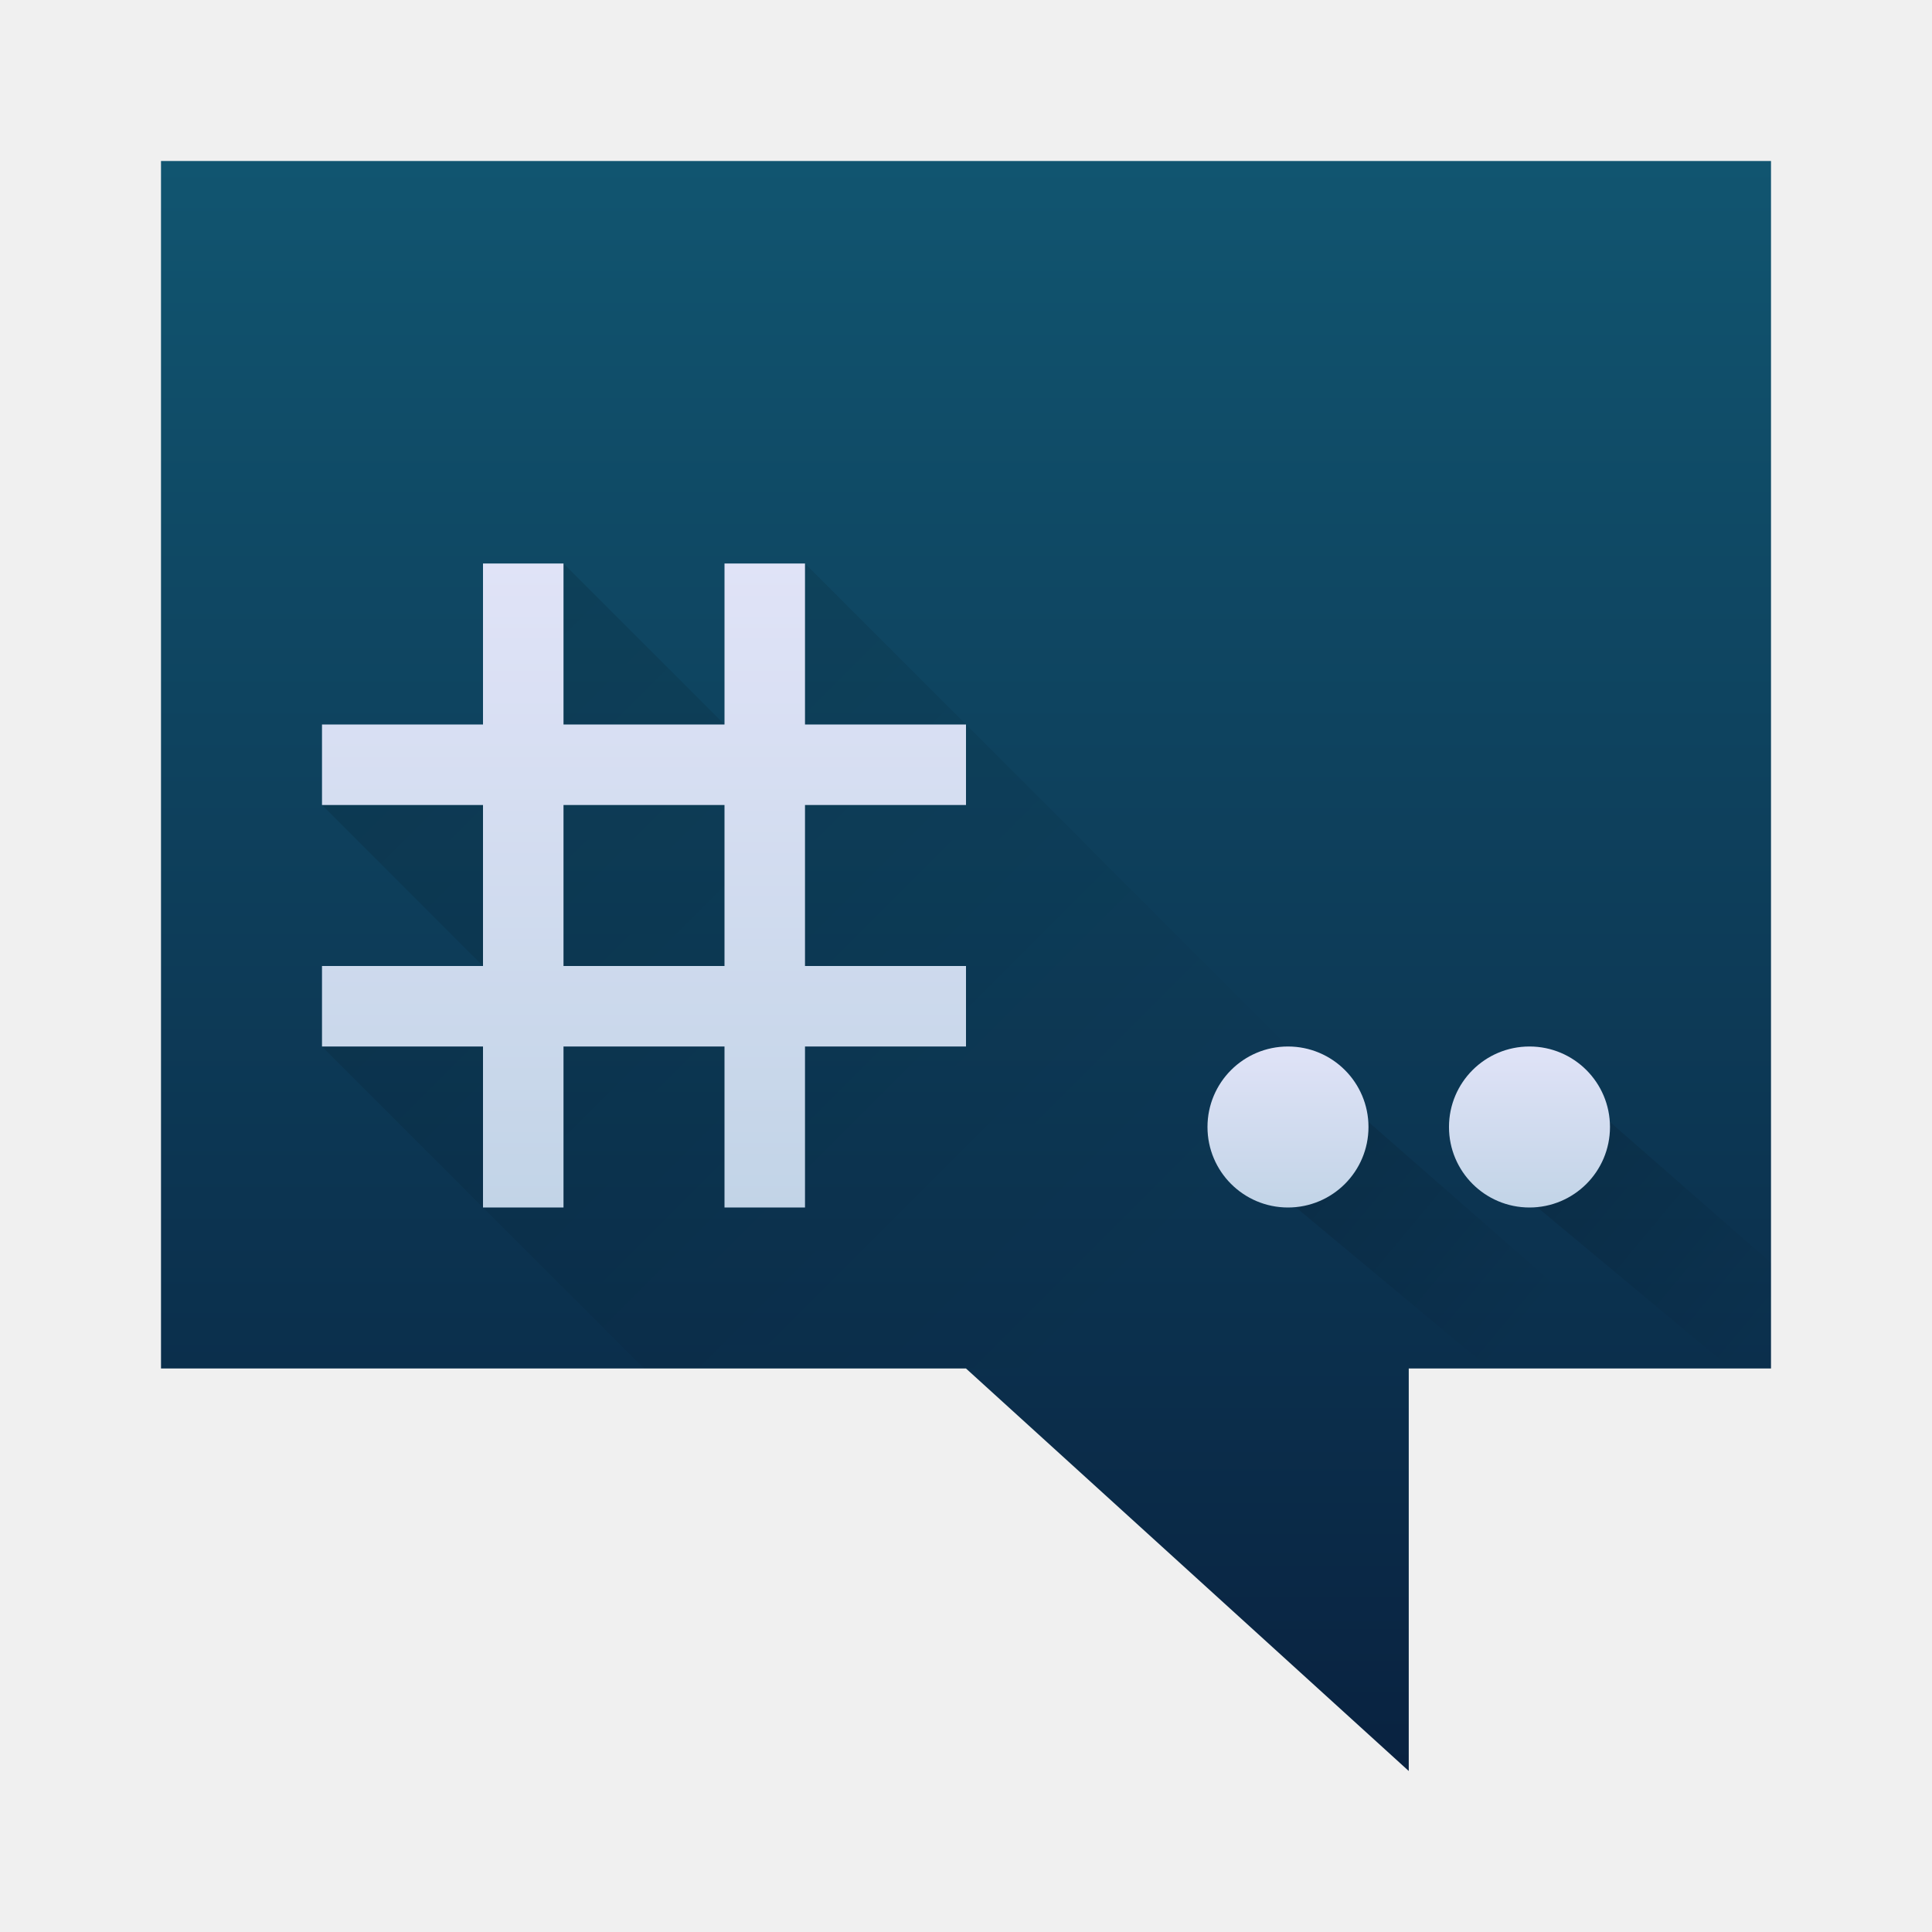
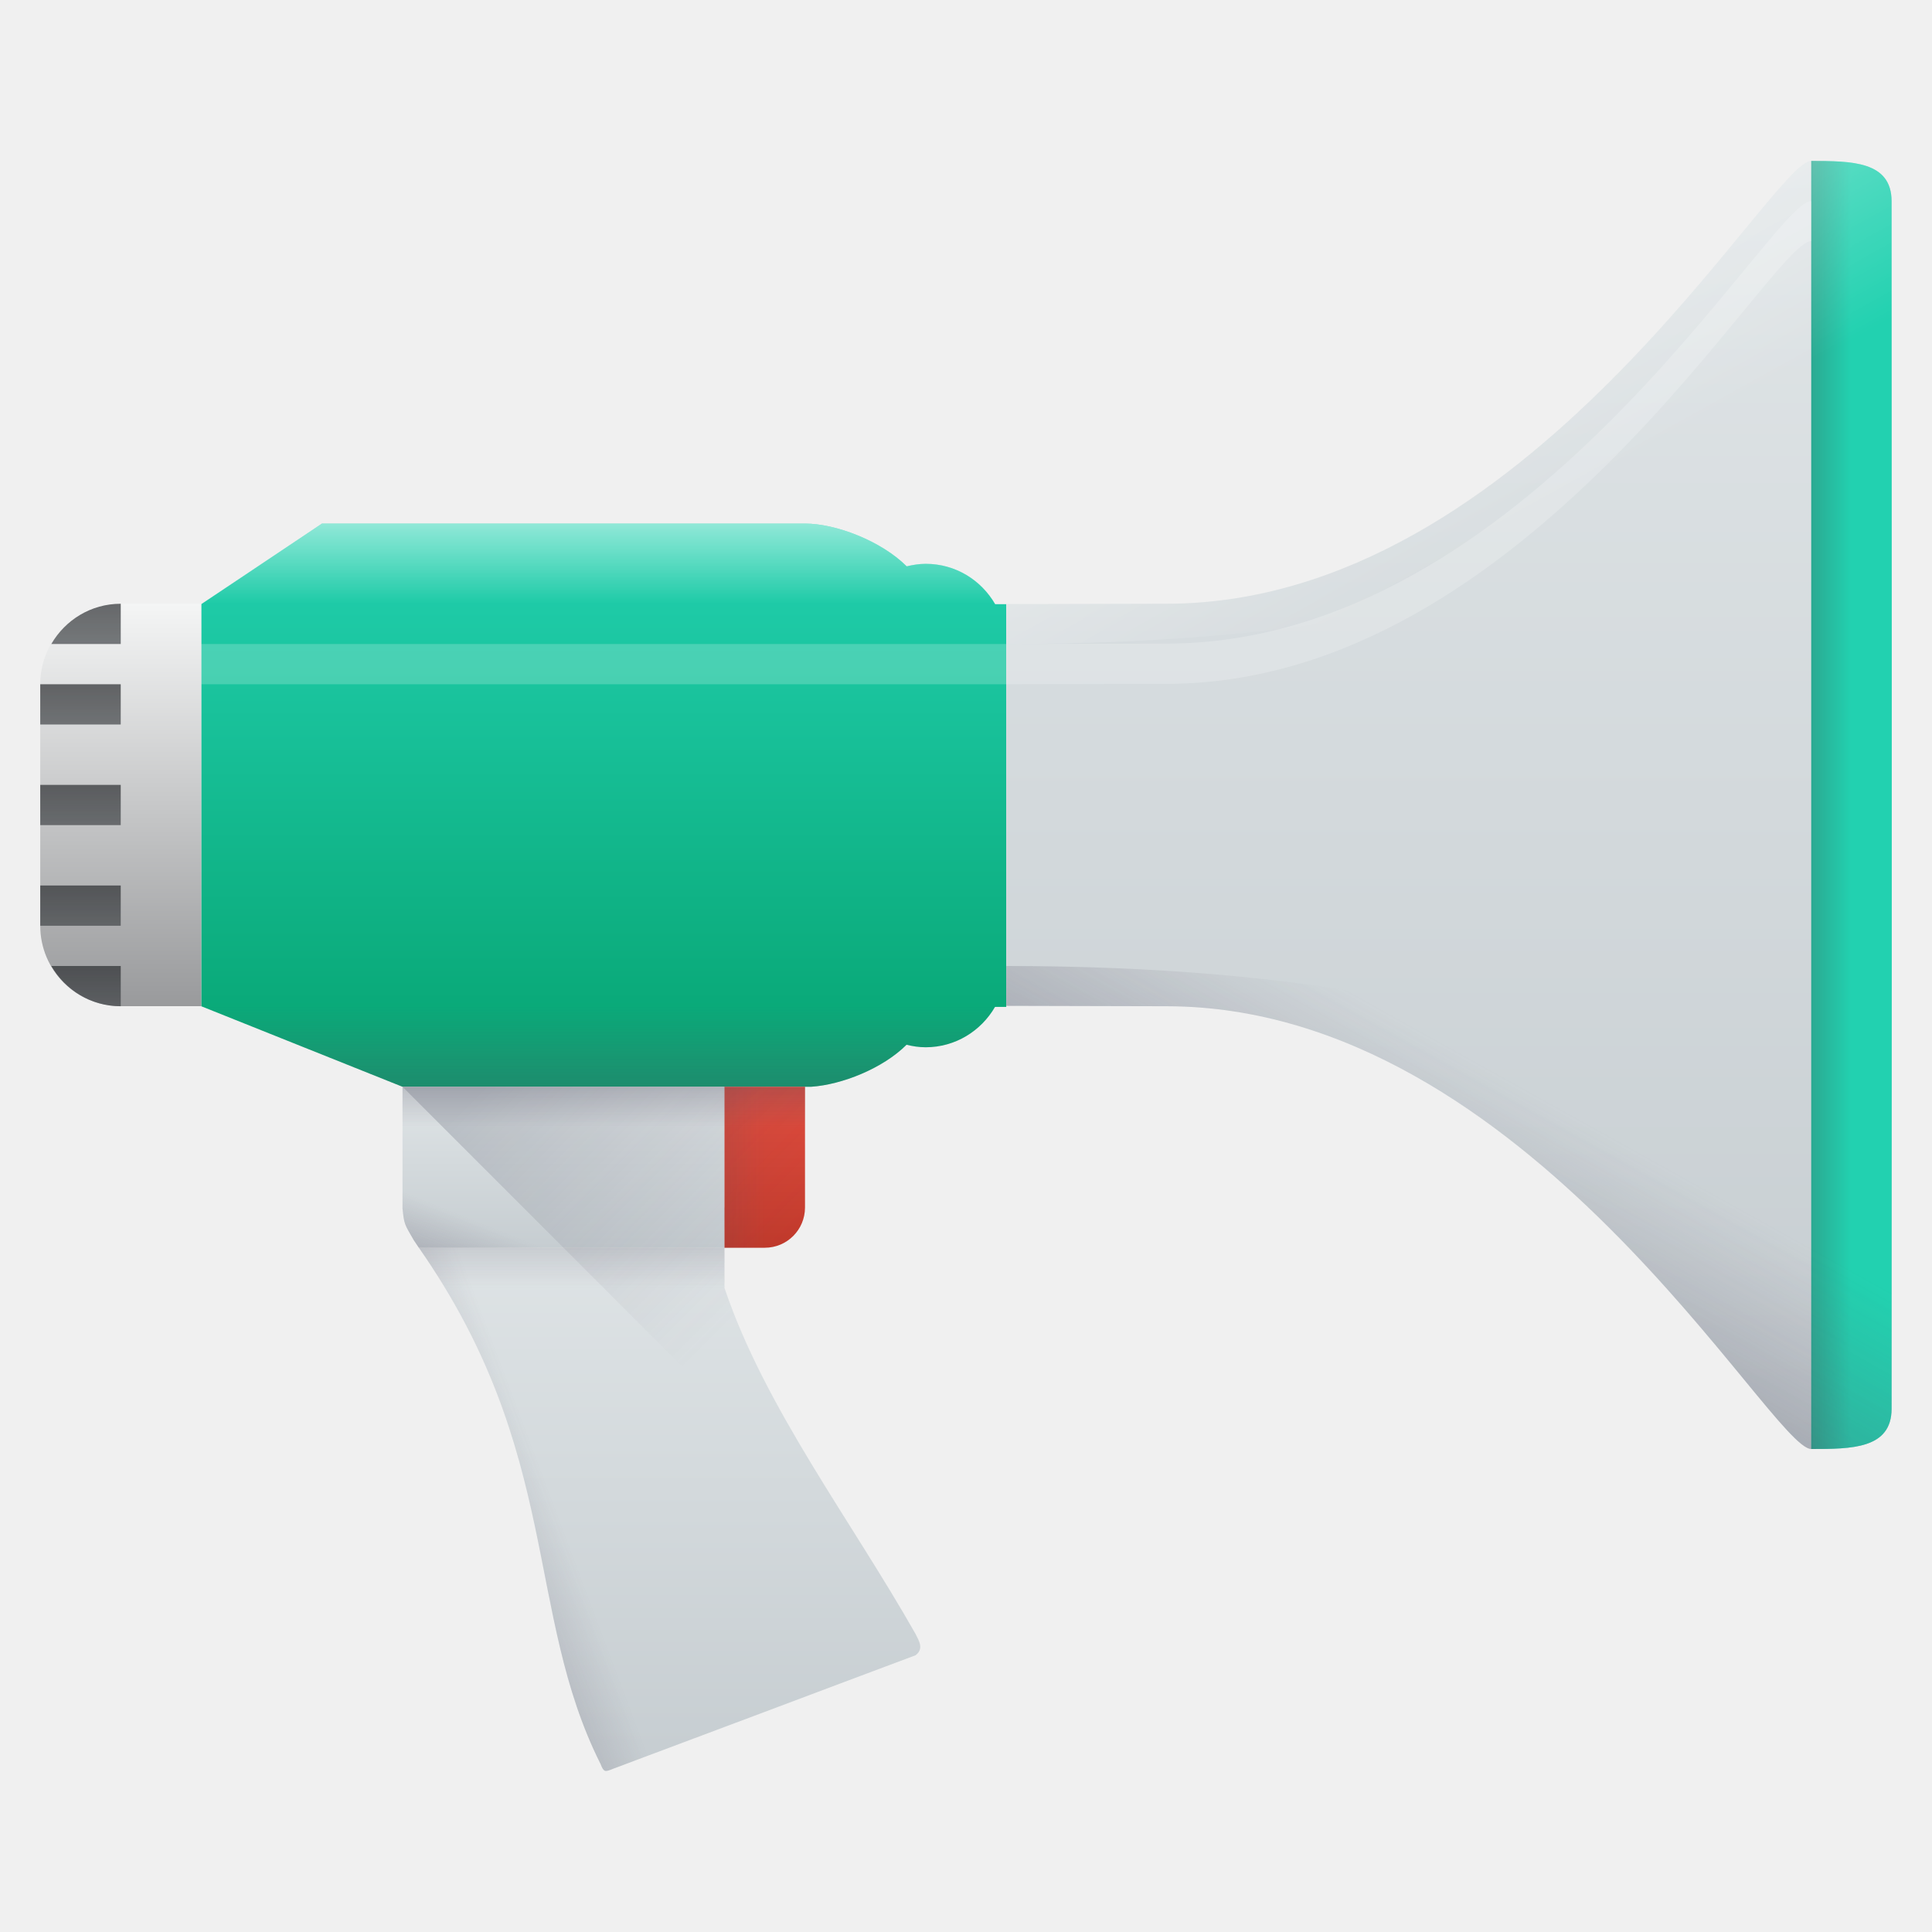
- <svg xmlns="http://www.w3.org/2000/svg" xmlns:xlink="http://www.w3.org/1999/xlink" width="48" height="48" id="svg5453" version="1.1">
+ <svg xmlns="http://www.w3.org/2000/svg" xmlns:xlink="http://www.w3.org/1999/xlink" width="48" height="48" id="svg5453" version="1.1" viewBox="0 0 48 48">
  <defs id="defs5455">
-     <linearGradient id="linearGradient4418">
-       <stop style="stop-color:#c2d4e7;stop-opacity:1" offset="0" id="stop4420" />
-       <stop style="stop-color:#e0e3f7;stop-opacity:1" offset="1" id="stop4422" />
+     <linearGradient id="linearGradient4926">
+       <stop style="stop-color:#ffffff;stop-opacity:1;" offset="0" id="stop4928" />
+       <stop style="stop-color:#ffffff;stop-opacity:0;" offset="1" id="stop4930" />
    </linearGradient>
-     <linearGradient id="linearGradient4823">
-       <stop style="stop-color:#000000;stop-opacity:0.691" offset="0" id="stop4825" />
-       <stop style="stop-color:#000000;stop-opacity:0" offset="1" id="stop4827" />
+     <linearGradient id="linearGradient4303">
+       <stop style="stop-color:#c6cdd1;stop-opacity:1" offset="0" id="stop4305" />
+       <stop style="stop-color:#e0e5e7;stop-opacity:1" offset="1" id="stop4307" />
    </linearGradient>
-     <linearGradient id="linearGradient4143">
-       <stop id="stop4145" offset="0" style="stop-color:#092240;stop-opacity:1" />
-       <stop id="stop4147" offset="1" style="stop-color:#115570;stop-opacity:1" />
+     <linearGradient xlink:href="#linearGradient4303" id="linearGradient4393" x1="15" y1="44" x2="15" y2="30" gradientUnits="userSpaceOnUse" />
+     <linearGradient xlink:href="#linearGradient4410" id="linearGradient4443" x1="6" y1="41" x2="14" y2="38" gradientUnits="userSpaceOnUse" />
+     <linearGradient id="linearGradient4410">
+       <stop style="stop-color:#383e51;stop-opacity:1" offset="0" id="stop4412" />
+       <stop style="stop-color:#655c6f;stop-opacity:0" offset="1" id="stop4414" />
    </linearGradient>
-     <linearGradient xlink:href="#linearGradient4143" id="linearGradient4416" x1="26" y1="44" x2="26" y2="4" gradientUnits="userSpaceOnUse" />
-     <linearGradient xlink:href="#linearGradient4418" id="linearGradient4441" x1="16" y1="30" x2="16" y2="14" gradientUnits="userSpaceOnUse" />
-     <linearGradient xlink:href="#linearGradient4823" id="linearGradient4545" x1="7" y1="14" x2="27" y2="34" gradientUnits="userSpaceOnUse" />
-     <linearGradient xlink:href="#linearGradient4418" id="linearGradient4555" x1="394.571" y1="529.798" x2="394.571" y2="525.798" gradientUnits="userSpaceOnUse" gradientTransform="translate(28,0)" />
-     <linearGradient xlink:href="#linearGradient4418" id="linearGradient4559" gradientUnits="userSpaceOnUse" gradientTransform="translate(22,0)" x1="394.571" y1="529.798" x2="394.571" y2="525.798" />
-     <linearGradient xlink:href="#linearGradient4823" id="linearGradient4612" gradientUnits="userSpaceOnUse" gradientTransform="translate(0,1)" x1="32" y1="27" x2="38" y2="32" />
-     <linearGradient xlink:href="#linearGradient4823" id="linearGradient4628" gradientUnits="userSpaceOnUse" gradientTransform="translate(6,1)" x1="32" y1="27" x2="38" y2="32" />
+     <linearGradient xlink:href="#linearGradient4303" id="linearGradient4617" x1="15" y1="31" x2="15" y2="27" gradientUnits="userSpaceOnUse" />
+     <linearGradient xlink:href="#linearGradient4410" id="linearGradient4630" x1="9" y1="35" x2="11" y2="30" gradientUnits="userSpaceOnUse" />
+     <linearGradient xlink:href="#linearGradient4410" id="linearGradient4636" gradientUnits="userSpaceOnUse" x1="14" y1="30" x2="14" y2="32" />
+     <linearGradient xlink:href="#linearGradient4221" id="linearGradient4718" x1="14" y1="27" x2="14" y2="13" gradientUnits="userSpaceOnUse" />
+     <linearGradient id="linearGradient4221">
+       <stop id="stop4223" offset="0" style="stop-color:#06a370;stop-opacity:1" />
+       <stop id="stop4225" offset="1" style="stop-color:#22d1b0;stop-opacity:1" />
+     </linearGradient>
+     <linearGradient id="linearGradient4219">
+       <stop id="stop4221" offset="0" style="stop-color:#999a9c;stop-opacity:1" />
+       <stop id="stop4223-2" offset="1" style="stop-color:#f4f5f5;stop-opacity:1" />
+     </linearGradient>
+     <linearGradient xlink:href="#linearGradient4219" id="linearGradient4865" x1="387.571" y1="524.798" x2="387.571" y2="514.798" gradientUnits="userSpaceOnUse" />
+     <linearGradient xlink:href="#linearGradient4303" id="linearGradient4878" x1="36" y1="36" x2="36" y2="4" gradientUnits="userSpaceOnUse" />
+     <linearGradient xlink:href="#linearGradient4221" id="linearGradient4883" x1="42" y1="20" x2="46" y2="20" gradientUnits="userSpaceOnUse" />
+     <linearGradient xlink:href="#linearGradient4410" id="linearGradient4889" gradientUnits="userSpaceOnUse" x1="42" y1="20" x2="46" y2="20" />
+     <linearGradient xlink:href="#linearGradient4926" id="linearGradient4932" x1="15" y1="11" x2="15" y2="15" gradientUnits="userSpaceOnUse" />
+     <linearGradient xlink:href="#linearGradient4159" id="linearGradient4960" x1="387.571" y1="521.798" x2="387.571" y2="522.798" gradientUnits="userSpaceOnUse" gradientTransform="translate(-384.5714,-497.798)" />
+     <linearGradient xlink:href="#linearGradient4159" id="linearGradient4970" x1="387.571" y1="517.798" x2="387.571" y2="518.798" gradientUnits="userSpaceOnUse" gradientTransform="translate(-384.5714,-502.798)" />
+     <linearGradient id="linearGradient4159">
+       <stop id="stop4161" offset="0" style="stop-color:#2a2c2f;stop-opacity:1" />
+       <stop id="stop4163" offset="1" style="stop-color:#424649;stop-opacity:1" />
+     </linearGradient>
+     <linearGradient xlink:href="#linearGradient4159" id="linearGradient5071" gradientUnits="userSpaceOnUse" gradientTransform="translate(0,-1)" x1="387.571" y1="517.798" x2="387.571" y2="518.798" />
+     <linearGradient xlink:href="#linearGradient4159" id="linearGradient5075" gradientUnits="userSpaceOnUse" gradientTransform="translate(0,4)" x1="387.571" y1="517.798" x2="387.571" y2="518.798" />
+     <linearGradient xlink:href="#linearGradient4159" id="linearGradient5079" gradientUnits="userSpaceOnUse" gradientTransform="translate(0,1.5)" x1="387.571" y1="517.798" x2="387.571" y2="518.798" />
+     <linearGradient xlink:href="#linearGradient4410" id="linearGradient5098" gradientUnits="userSpaceOnUse" x1="14" y1="32" x2="14" y2="25" />
+     <linearGradient xlink:href="#linearGradient4181" id="linearGradient5117" gradientUnits="userSpaceOnUse" x1="20" y1="31" x2="20" y2="27" />
+     <linearGradient id="linearGradient4181">
+       <stop id="stop4183" offset="0" style="stop-color:#c0392b;stop-opacity:1" />
+       <stop id="stop4185" offset="1" style="stop-color:#e74c3c;stop-opacity:1" />
+     </linearGradient>
+     <linearGradient xlink:href="#linearGradient4410" id="linearGradient5201" gradientUnits="userSpaceOnUse" x1="17" y1="29" x2="19" y2="29" />
+     <linearGradient xlink:href="#linearGradient4410" id="linearGradient5208" gradientUnits="userSpaceOnUse" x1="19" y1="26" x2="19" y2="28" />
+     <linearGradient xlink:href="#linearGradient4410" id="linearGradient5215" gradientUnits="userSpaceOnUse" x1="31" y1="35" x2="36" y2="26" />
+     <linearGradient xlink:href="#linearGradient4926" id="linearGradient5220" gradientUnits="userSpaceOnUse" x1="31" y1="35" x2="36" y2="26" gradientTransform="matrix(1,0,0,-1,384.5714,539.798)" />
+     <linearGradient xlink:href="#linearGradient4410" id="linearGradient4238" x1="13" y1="26" x2="19" y2="32" gradientUnits="userSpaceOnUse" />
  </defs>
  <g id="layer1" transform="translate(-384.5714,-499.798)">
-     <path style="fill:url(#linearGradient4416);fill-rule:evenodd;stroke:none;stroke-width:1px;stroke-linecap:butt;stroke-linejoin:miter;stroke-opacity:1;fill-opacity:1" d="M 4 4 L 4 34 L 24 34 L 35 44 L 35 34 L 44 34 L 44 4 L 4 4 z " transform="translate(384.5714,499.798)" id="path4445" />
-     <path style="fill:url(#linearGradient4545);fill-rule:evenodd;stroke:none;stroke-width:1px;stroke-linecap:butt;stroke-linejoin:miter;stroke-opacity:1;fill-opacity:1;opacity:0.2" d="M 14 14 L 14 18 L 16 20 L 8 20 L 14 26 L 8 26 L 16 34 L 30 34 L 40 34 L 20 14 L 18 14 L 18 18 L 14 14 z " transform="translate(384.5714,499.798)" id="path4443" />
-     <path style="opacity:1;fill:url(#linearGradient4441);fill-opacity:1;stroke:none" d="m 12,14 0,4 -4,0 0,2 4,0 0,4 -4,0 0,2 4,0 0,4 2,0 0,-4 4,0 0,4 2,0 0,-4 4,0 0,-2 -4,0 0,-4 4,0 0,-2 -4,0 0,-4 -2,0 0,4 -4,0 0,-4 z m 2,6 4,0 0,4 -4,0 z" transform="translate(384.5714,499.798)" id="rect4426" />
-     <path style="display:inline;fill:url(#linearGradient4612);fill-opacity:1;stroke:none;opacity:0.2" d="M 33 27 L 31 29 L 37 34 L 37.428 34 L 40.777 34 L 41 34 L 33 27 z " transform="translate(384.5714,499.798)" id="path4608" />
-     <path style="display:inline;opacity:0.2;fill:url(#linearGradient4628);fill-opacity:1;stroke:none" d="M 39 27 L 37 29 L 43 34 L 44 34 L 44 31.375 L 39 27 z " transform="translate(384.5714,499.798)" id="path4626" />
-     <rect style="opacity:1;fill:url(#linearGradient4555);fill-opacity:1;stroke:none" id="rect4547" width="4" height="4" x="420.571" y="525.798" ry="2" />
-     <rect ry="2" y="525.798" x="414.571" height="4" width="4" id="rect4557" style="opacity:1;fill:url(#linearGradient4559);fill-opacity:1;stroke:none" />
+     <path style="fill:url(#linearGradient4718);fill-opacity:1;fill-rule:evenodd;stroke:none;stroke-width:1px;stroke-linecap:butt;stroke-linejoin:miter;stroke-opacity:1" d="M 8,13.008 5,15.01 5,25 l 5,2 0,0 10,0 0.156,0 c 0.758,-0.051 1.776,-0.453 2.367,-1.043 0.152,0.037 0.309,0.062 0.473,0.062 0.741,0 1.379,-0.406 1.725,-1.002 L 25,25.016 l 0,-0.025 0,-9.98 -0.275,0 C 24.379,14.413 23.741,14.008 23,14.008 c -0.164,0 -0.32,0.026 -0.473,0.062 C 21.896,13.44 20.767,13.008 20,13.008 Z" transform="translate(384.5714,499.798)" id="path4648" />
+     <path style="fill:url(#linearGradient4878);fill-rule:evenodd;stroke:none;stroke-width:1px;stroke-linecap:butt;stroke-linejoin:miter;stroke-opacity:1;fill-opacity:1" d="M 45 4 C 44 4 37.954 14.98 29 15 L 25 15.01 L 25 24.99 L 29 25 C 37.954 25.02 44 36 45 36 C 45.999 36 46.996 35.998 46.996 34.998 L 47 24 L 47 20 L 47 16 L 46.996 5.002 C 46.996 4.002 45.999 4 45 4 z " transform="translate(384.5714,499.798)" id="path4867" />
+     <path style="opacity:1;fill:url(#linearGradient4883);fill-opacity:1;stroke:none;stroke-width:0.1;stroke-linecap:square;stroke-linejoin:miter;stroke-miterlimit:4;stroke-dasharray:none;stroke-dashoffset:0;stroke-opacity:1" d="M 45 4 L 45 36 C 45.999 36 46.996 35.998 46.996 34.998 L 47 24 L 47 20 L 47 16 L 46.996 5.002 C 46.996 4.002 45.999 4 45 4 z " transform="translate(384.5714,499.798)" id="rect4265" />
+     <path style="fill:url(#linearGradient4393);fill-opacity:1;fill-rule:evenodd;stroke:none;stroke-width:1px;stroke-linecap:butt;stroke-linejoin:miter;stroke-opacity:1" d="M 10.408 31 C 13.96 36.089 13.025 40.05 14.92 43.824 C 15.004 44.034 15.019 44.033 15.246 43.939 L 15.371 43.893 L 15.496 43.846 L 15.621 43.799 L 15.746 43.752 L 15.871 43.705 L 15.996 43.658 L 16.121 43.611 L 16.246 43.564 L 16.371 43.518 L 16.496 43.471 L 16.621 43.424 L 16.746 43.377 L 16.871 43.33 L 16.996 43.283 L 17.121 43.236 L 17.246 43.189 L 17.371 43.143 L 17.496 43.096 L 17.621 43.049 L 17.746 43.002 L 17.871 42.955 L 17.996 42.908 L 18.121 42.861 L 18.246 42.814 L 18.371 42.768 L 18.496 42.721 L 18.621 42.674 L 18.746 42.627 L 18.871 42.58 L 18.996 42.533 L 20.996 41.781 L 21.996 41.406 L 22.496 41.219 L 22.746 41.125 C 22.961 40.965 22.831 40.764 22.746 40.594 C 21.145 37.768 19.005 34.976 18 32 L 18 31.012 L 18.002 31.012 L 18.002 31 L 18 31 L 17 31 L 10.408 31 z " transform="translate(384.5714,499.798)" id="path4280" />
+     <path style="fill:url(#linearGradient4443);fill-opacity:1.0;fill-rule:evenodd;stroke:none;stroke-width:1px;stroke-linecap:butt;stroke-linejoin:miter;stroke-opacity:1" d="M 10.406 31 C 13.968 36.095 13.023 40.047 14.92 43.824 C 14.959 43.922 14.984 43.966 15.021 43.984 C 15.027 43.988 15.031 43.99 15.037 43.994 C 15.079 44.005 15.137 43.985 15.246 43.939 L 15.371 43.893 L 15.496 43.846 L 15.621 43.799 L 15.746 43.752 L 15.871 43.705 L 15.996 43.658 L 16.121 43.611 L 16.246 43.564 L 16.371 43.518 L 16.496 43.471 L 16.621 43.424 L 16.746 43.377 L 16.871 43.33 L 16.996 43.283 L 17.031 43.27 C 16.609 40.015 12 31.713 12 31 L 10.406 31 z " id="path4430" transform="translate(384.5714,499.798)" />
+     <path style="fill:url(#linearGradient4617);fill-rule:evenodd;stroke:none;stroke-width:1px;stroke-linecap:butt;stroke-linejoin:miter;stroke-opacity:1;fill-opacity:1" d="M 10 27 L 10 28.334 L 10 29 L 10 30.021 C 10.041 30.421 10.046 30.408 10.281 30.814 C 10.326 30.877 10.363 30.938 10.406 31 L 18 31 C 18 30.568 18.011 30.344 18.014 30 L 18 30 L 18 27 L 10 27 z " transform="translate(384.5714,499.798)" id="path4606" />
+     <path style="fill:url(#linearGradient4630);fill-rule:evenodd;stroke:none;stroke-width:1px;stroke-linecap:butt;stroke-linejoin:miter;stroke-opacity:1;fill-opacity:1" d="M 10 27 L 10 28.334 L 10 29 L 10 30.021 C 10.041 30.421 10.046 30.408 10.281 30.814 C 10.326 30.877 10.363 30.938 10.406 31 L 18 31 C 18 30.568 18.011 30.344 18.014 30 L 18 30 L 11.406 30 C 11.363 29.938 11.326 29.877 11.281 29.814 C 11.046 29.408 11.041 29.421 11 29.021 L 11 28 L 11 27.334 L 11 27 L 10 27 z " transform="translate(384.5714,499.798)" id="path4619" />
+     <path style="fill:url(#linearGradient4636);fill-opacity:1;fill-rule:evenodd;stroke:none;stroke-width:1px;stroke-linecap:butt;stroke-linejoin:miter;stroke-opacity:1;opacity:0.3" d="M 10.408 31 C 10.644 31.338 10.858 31.671 11.057 32 L 18 32 L 18 31.012 L 18.002 31.012 L 18.002 31 L 10.408 31 z " transform="translate(384.5714,499.798)" id="path4632" />
+     <path style="fill:url(#linearGradient4865);fill-rule:evenodd;stroke:none;stroke-width:1px;stroke-linecap:butt;stroke-linejoin:miter;stroke-opacity:1;fill-opacity:1" d="m 387.571,514.798 c -1.108,0 -2,0.892 -2,2 l 0,5.999 c 0,1.108 0.892,2 2,2 l 2,0 0,-0.018 0,-9.982 -2,0 z" id="path4854" />
+     <path style="opacity:1;fill:url(#linearGradient4889);fill-opacity:1;stroke:none;stroke-width:0.1;stroke-linecap:square;stroke-linejoin:miter;stroke-miterlimit:4;stroke-dasharray:none;stroke-dashoffset:0;stroke-opacity:1" d="M 45 4 L 45 36 C 45.354 36 45.691 35.982 46 35.938 L 46 4.062 C 45.691 4.018 45.354 4 45 4 z " transform="translate(384.5714,499.798)" id="path4885" />
+     <path style="fill:url(#linearGradient4932);fill-rule:evenodd;stroke:none;stroke-width:1px;stroke-linecap:butt;stroke-linejoin:miter;stroke-opacity:1;fill-opacity:1" d="M 8 13.008 L 5 15.01 L 5 18 L 25 18 L 25 15.01 L 24.725 15.01 C 24.379 14.413 23.741 14.008 23 14.008 C 22.836 14.008 22.68 14.033 22.527 14.07 C 21.896 13.44 20.767 13.008 20 13.008 L 8 13.008 z " transform="translate(384.5714,499.798)" id="path4919" />
+     <path style="opacity:0.7;fill:url(#linearGradient4970);fill-opacity:1;stroke:none;stroke-width:0.1;stroke-linecap:square;stroke-linejoin:miter;stroke-miterlimit:4;stroke-dasharray:none;stroke-dashoffset:0;stroke-opacity:1" d="M 3 15 C 2.259 15 1.621 15.404 1.275 16 L 3 16 L 3 15 z " transform="translate(384.5714,499.798)" id="path4950" />
+     <path style="opacity:0.7;fill:url(#linearGradient4960);fill-opacity:1;stroke:none;stroke-width:0.1;stroke-linecap:square;stroke-linejoin:miter;stroke-miterlimit:4;stroke-dasharray:none;stroke-dashoffset:0;stroke-opacity:1" d="M 1.275 24 C 1.621 24.596 2.259 25 3 25 L 3 24 L 1.275 24 z " transform="translate(384.5714,499.798)" id="rect4934" />
+     <path id="path5069" d="m 385.571,516.798 0,1 2,0 0,-1 -2,0 z" style="opacity:0.7;fill:url(#linearGradient5071);fill-opacity:1;stroke:none;stroke-width:0.1;stroke-linecap:square;stroke-linejoin:miter;stroke-miterlimit:4;stroke-dasharray:none;stroke-dashoffset:0;stroke-opacity:1" />
+     <path style="opacity:0.7;fill:url(#linearGradient5075);fill-opacity:1;stroke:none;stroke-width:0.1;stroke-linecap:square;stroke-linejoin:miter;stroke-miterlimit:4;stroke-dasharray:none;stroke-dashoffset:0;stroke-opacity:1" d="m 385.571,521.798 0,1 2,0 0,-1 -2,0 z" id="path5073" />
+     <path id="path5077" d="m 385.571,519.298 0,1 2,0 0,-1 -2,0 z" style="opacity:0.7;fill:url(#linearGradient5079);fill-opacity:1;stroke:none;stroke-width:0.1;stroke-linecap:square;stroke-linejoin:miter;stroke-miterlimit:4;stroke-dasharray:none;stroke-dashoffset:0;stroke-opacity:1" />
+     <path style="opacity:0.2;fill:#ffffff;fill-opacity:1;stroke:none;stroke-width:0.1;stroke-linecap:square;stroke-linejoin:miter;stroke-miterlimit:4;stroke-dasharray:none;stroke-dashoffset:0;stroke-opacity:1" d="M 44.98 5 C 43.936 5.108 37.91 15.97 29 15.99 L 25 16 L 5 16 L 5 17 L 25 17 L 29 16.99 C 37.954 16.97 44 5.99 45 5.99 L 45 5 L 44.98 5 z " transform="translate(384.5714,499.798)" id="rect5089" />
+     <path style="fill:url(#linearGradient5098);fill-opacity:1;fill-rule:evenodd;stroke:none;stroke-width:1px;stroke-linecap:butt;stroke-linejoin:miter;stroke-opacity:1" d="m 5,24 0,1 5,2 0,0 10,0 0.156,0 c 0.758,-0.051 1.776,-0.453 2.367,-1.043 0.152,0.037 0.309,0.062 0.473,0.062 0.741,0 1.379,-0.406 1.725,-1.002 L 25,25.016 25,24.99 25,24 Z" transform="translate(384.5714,499.798)" id="path5094" />
+     <path style="fill:url(#linearGradient5117);fill-opacity:1;fill-rule:evenodd;stroke:none;stroke-width:1px;stroke-linecap:butt;stroke-linejoin:miter;stroke-opacity:1" d="M 18 27 L 18 30 L 18 31 L 19 31 C 19.554 31 20 30.554 20 30 L 20 28 L 20 27.02 L 20 27 L 19 27 L 18 27 z " id="path5113" transform="translate(384.5714,499.798)" />
+     <path style="fill:url(#linearGradient5201);fill-opacity:1;fill-rule:evenodd;stroke:none;stroke-width:1px;stroke-linecap:butt;stroke-linejoin:miter;stroke-opacity:1;opacity:0.2" d="M 18 27 L 18 30 L 18 31 L 19 31 L 19 27 L 18 27 z " transform="translate(384.5714,499.798)" id="path5197" />
+     <path style="fill:url(#linearGradient5208);fill-opacity:1;fill-rule:evenodd;stroke:none;stroke-width:1px;stroke-linecap:butt;stroke-linejoin:miter;stroke-opacity:1;opacity:0.5" d="m 10,27 0,1 10,0 0,-0.98 L 20,27 19,27 Z" transform="translate(384.5714,499.798)" id="path5204" />
+     <path style="fill:url(#linearGradient5215);fill-rule:evenodd;stroke:none;stroke-width:1px;stroke-linecap:butt;stroke-linejoin:miter;stroke-opacity:1;fill-opacity:1;opacity:0.6" d="M 25 24 L 25 24.99 L 29 25 C 37.954 25.02 44 36 45 36 C 45.999 36 46.996 35.998 46.996 34.998 L 46.998 31.9 C 45.172 28.647 39.965 24 25 24 z " transform="translate(384.5714,499.798)" id="path5211" />
+     <path id="path5218" d="m 409.571,515.798 0,-0.99 4,-0.01 c 8.954,-0.02 15,-11 16,-11 0.999,0 1.996,0.002 1.996,1.002 l 0.002,3.098 c -1.826,3.254 -7.033,7.9 -21.998,7.9 z" style="opacity:0.6;fill:url(#linearGradient5220);fill-opacity:1;fill-rule:evenodd;stroke:none;stroke-width:1px;stroke-linecap:butt;stroke-linejoin:miter;stroke-opacity:1" />
+     <path style="fill:url(#linearGradient4238);fill-rule:evenodd;stroke:none;stroke-width:1px;stroke-linecap:butt;stroke-linejoin:miter;stroke-opacity:1;fill-opacity:1;opacity:0.2" d="M 10 27 L 21.461 38.461 C 20.139 36.349 18.752 34.227 18 32 L 18 31.012 L 18.002 31.012 L 18.002 31 L 19 31 C 19.554 31 20 30.554 20 30 L 20 28 L 20 27.02 L 20 27 L 10 27 z " id="path4225" transform="translate(384.5714,499.798)" />
  </g>
</svg>
